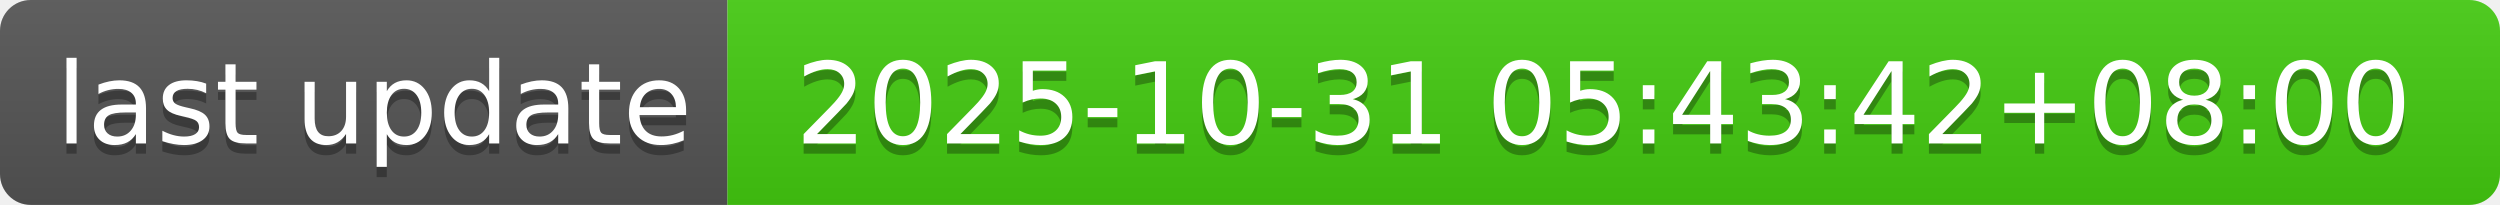
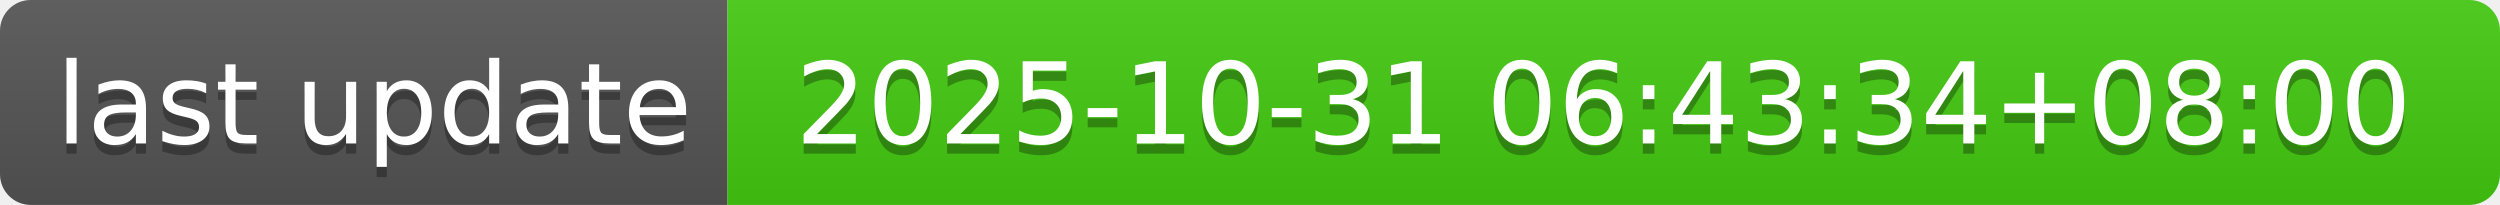
- <svg xmlns="http://www.w3.org/2000/svg" width="244" height="20" role="img" aria-label="last update: 2025-10-31 05:43:42+08:00">
+ <svg xmlns="http://www.w3.org/2000/svg" width="244" height="20" role="img" aria-label="last update: 2025-10-31 06:43:34+08:00">
  <linearGradient id="s" x2="0" y2="100%">
    <stop offset="0" stop-color="#bbb" stop-opacity=".1" />
    <stop offset="1" stop-opacity=".1" />
  </linearGradient>
  <clipPath id="r">
    <rect width="244" height="20" rx="3" fill="#fff" />
  </clipPath>
  <g clip-path="url(#r)">
    <rect width="71" height="20" fill="#555" />
    <rect x="71" width="173" height="20" fill="#4c1" />
    <rect width="244" height="20" fill="url(#s)" />
  </g>
  <g fill="#fff" text-anchor="middle" font-family="Verdana,Geneva,DejaVu Sans,sans-serif" text-rendering="geometricPrecision" font-size="110">
    <text aria-hidden="true" x="365" y="150" fill="#010101" fill-opacity=".3" transform="scale(.1)" textLength="610">last update</text>
    <text x="365" y="140" transform="scale(.1)" fill="#fff" textLength="610">last update</text>
-     <text aria-hidden="true" x="1565" y="150" fill="#010101" fill-opacity=".3" transform="scale(.1)" textLength="1630">2025-10-31 05:43:42+08:00</text>
-     <text x="1565" y="140" transform="scale(.1)" fill="#fff" textLength="1630">2025-10-31 05:43:42+08:00</text>
+     <text aria-hidden="true" x="1565" y="150" fill="#010101" fill-opacity=".3" transform="scale(.1)" textLength="1630">2025-10-31 06:43:34+08:00</text>
+     <text x="1565" y="140" transform="scale(.1)" fill="#fff" textLength="1630">2025-10-31 06:43:34+08:00</text>
  </g>
</svg>
